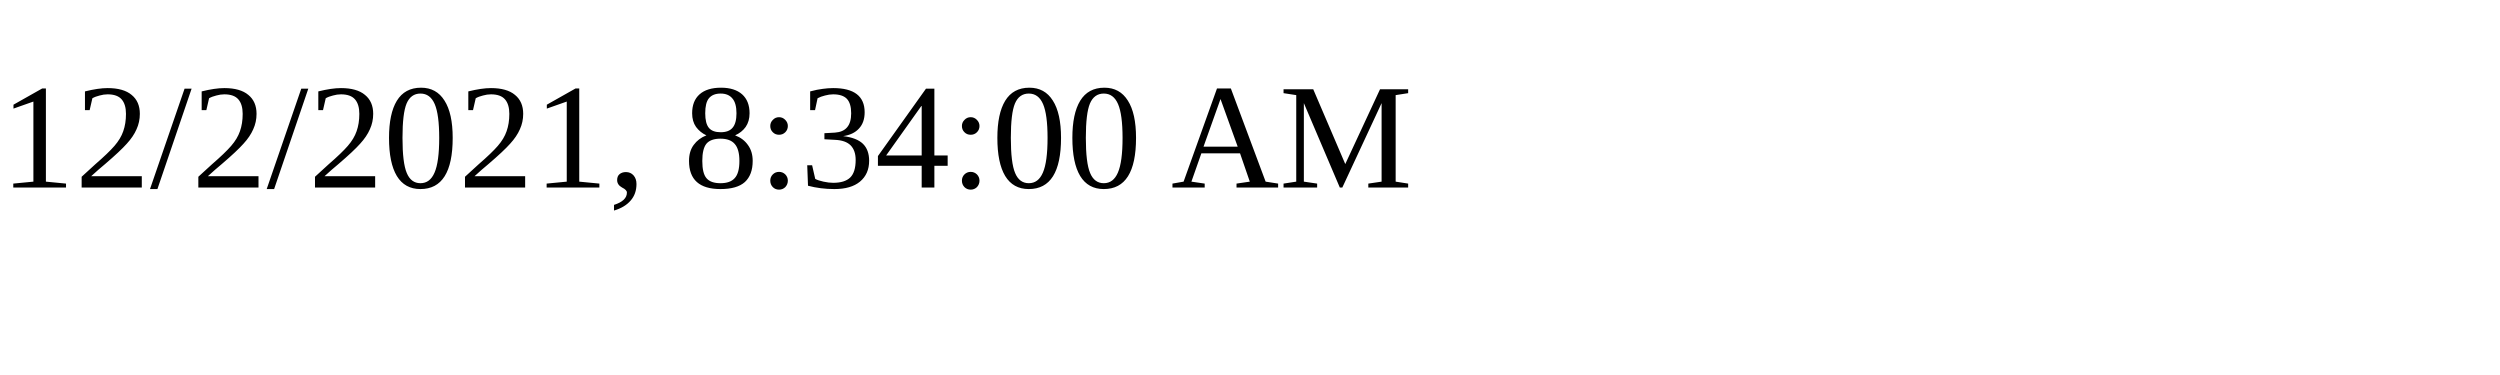
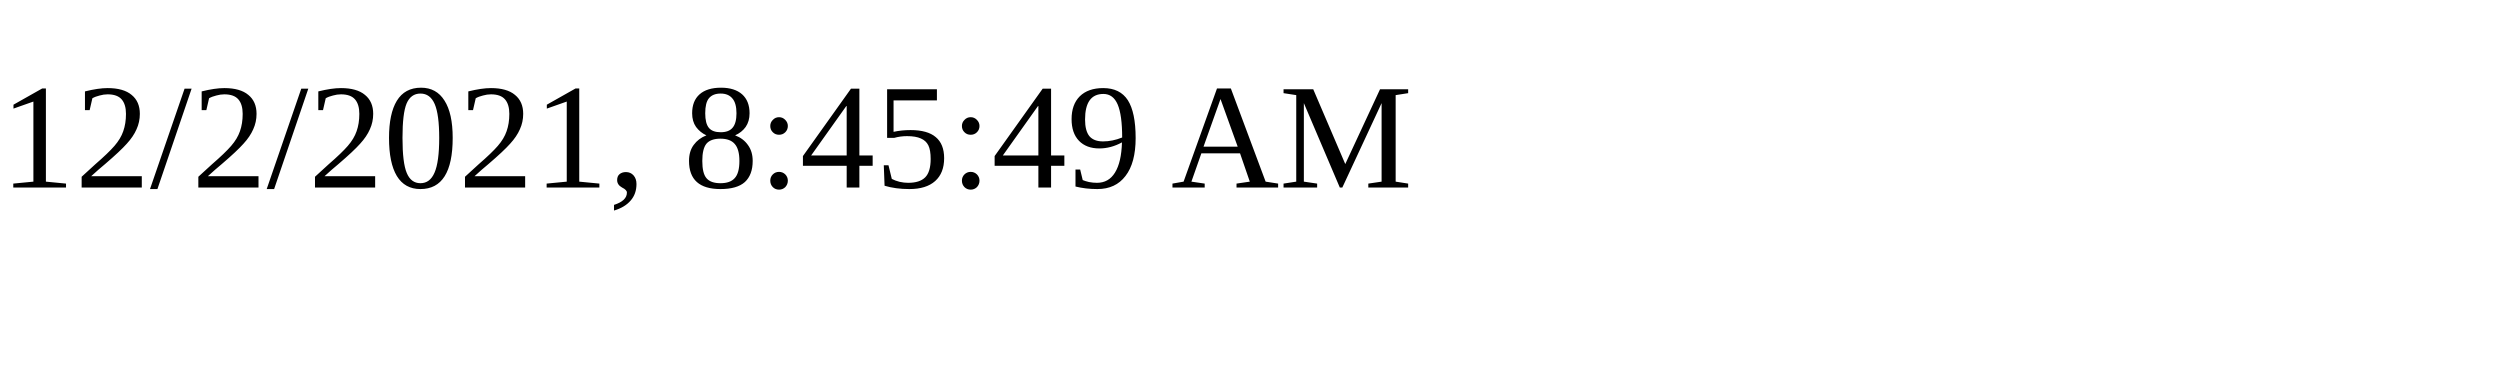
<svg xmlns="http://www.w3.org/2000/svg" height="30" width="200">
-   <text x="0" y="15">12/2/2021, 8:34:00 AM</text>
+   <text x="0" y="15">12/2/2021, 8:45:49 AM</text>
</svg>
